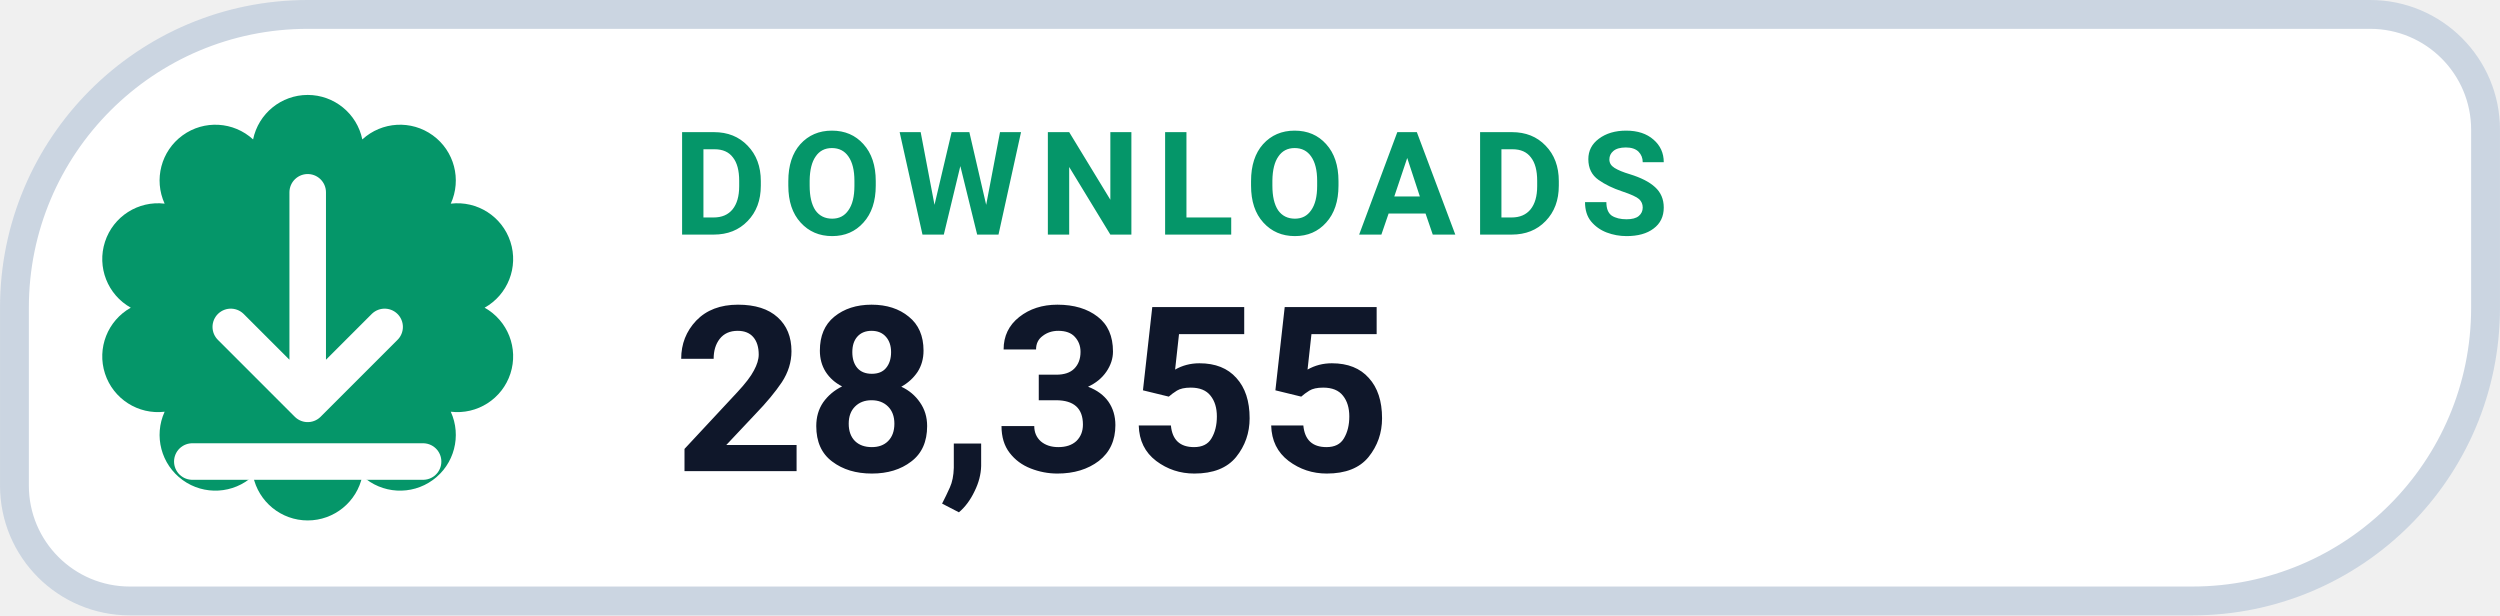
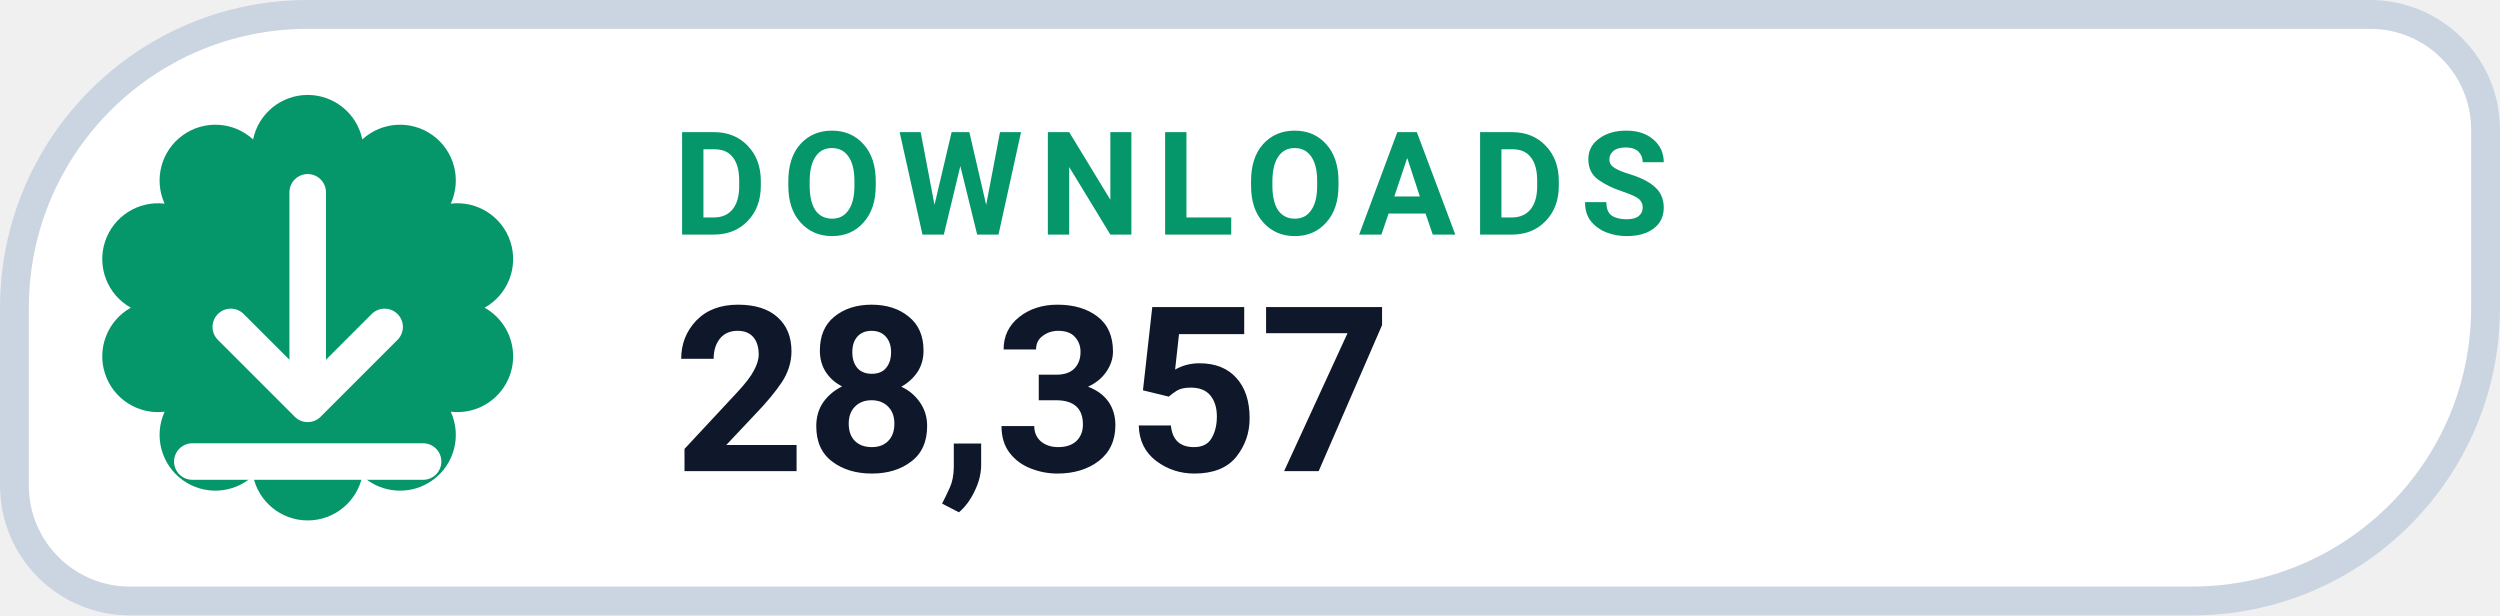
- <svg xmlns="http://www.w3.org/2000/svg" width="126" height="31.015" viewBox="0 0 130 32" role="img" aria-label="DOWNLOADS 28,355">
+ <svg xmlns="http://www.w3.org/2000/svg" width="126" height="31.015" viewBox="0 0 130 32" role="img" aria-label="DOWNLOADS 28,357">
  <path d="M 16.00 0.75 H 123.25 A 6.00 6.00 0 0 1 129.25 6.75 V 16.00 A 15.25 15.25 0 0 1 114.00 31.25 H 6.75 A 6.00 6.00 0 0 1 0.75 25.25 V 16.00 A 15.25 15.25 0 0 1 16.00 0.75 Z" fill="#FFFFFF" stroke="#CBD5E1" stroke-width="1.5" />
  <path d="M 13.16 7.25 A 2.90 2.90 0 0 1 18.84 7.25 A 2.90 2.90 0 0 1 23.44 10.59 A 2.90 2.90 0 0 1 25.20 16.00 A 2.90 2.90 0 0 1 23.44 21.41 A 2.90 2.90 0 0 1 18.84 24.75 A 2.90 2.90 0 0 1 13.16 24.75 A 2.90 2.90 0 0 1 8.56 21.41 A 2.90 2.90 0 0 1 6.80 16.00 A 2.90 2.90 0 0 1 8.56 10.59 A 2.90 2.90 0 0 1 13.16 7.25 Z" fill="#059669" />
  <g transform="translate(16 16)" style="color:#FFFFFF;">
    <path d="M0 -6 v11 m0 0 l4 -4 m-4 4 l-4 -4 M-6 8 h12" fill="none" stroke="currentColor" stroke-width="1.9" stroke-linecap="round" stroke-linejoin="round" />
  </g>
  <text x="35" y="12.2" fill="#059669" font-family="-apple-system,BlinkMacSystemFont,'Segoe UI',Roboto,Helvetica,Arial,sans-serif" font-size="7.5" font-weight="700" letter-spacing=".8">DOWNLOADS</text>
-   <text x="35" y="24.5" fill="#0F172A" font-family="-apple-system,BlinkMacSystemFont,'Segoe UI',Roboto,Helvetica,Arial,sans-serif" font-size="12" font-weight="750">28,355</text>
+   <text x="35" y="24.5" fill="#0F172A" font-family="-apple-system,BlinkMacSystemFont,'Segoe UI',Roboto,Helvetica,Arial,sans-serif" font-size="12" font-weight="750">28,357</text>
</svg>
